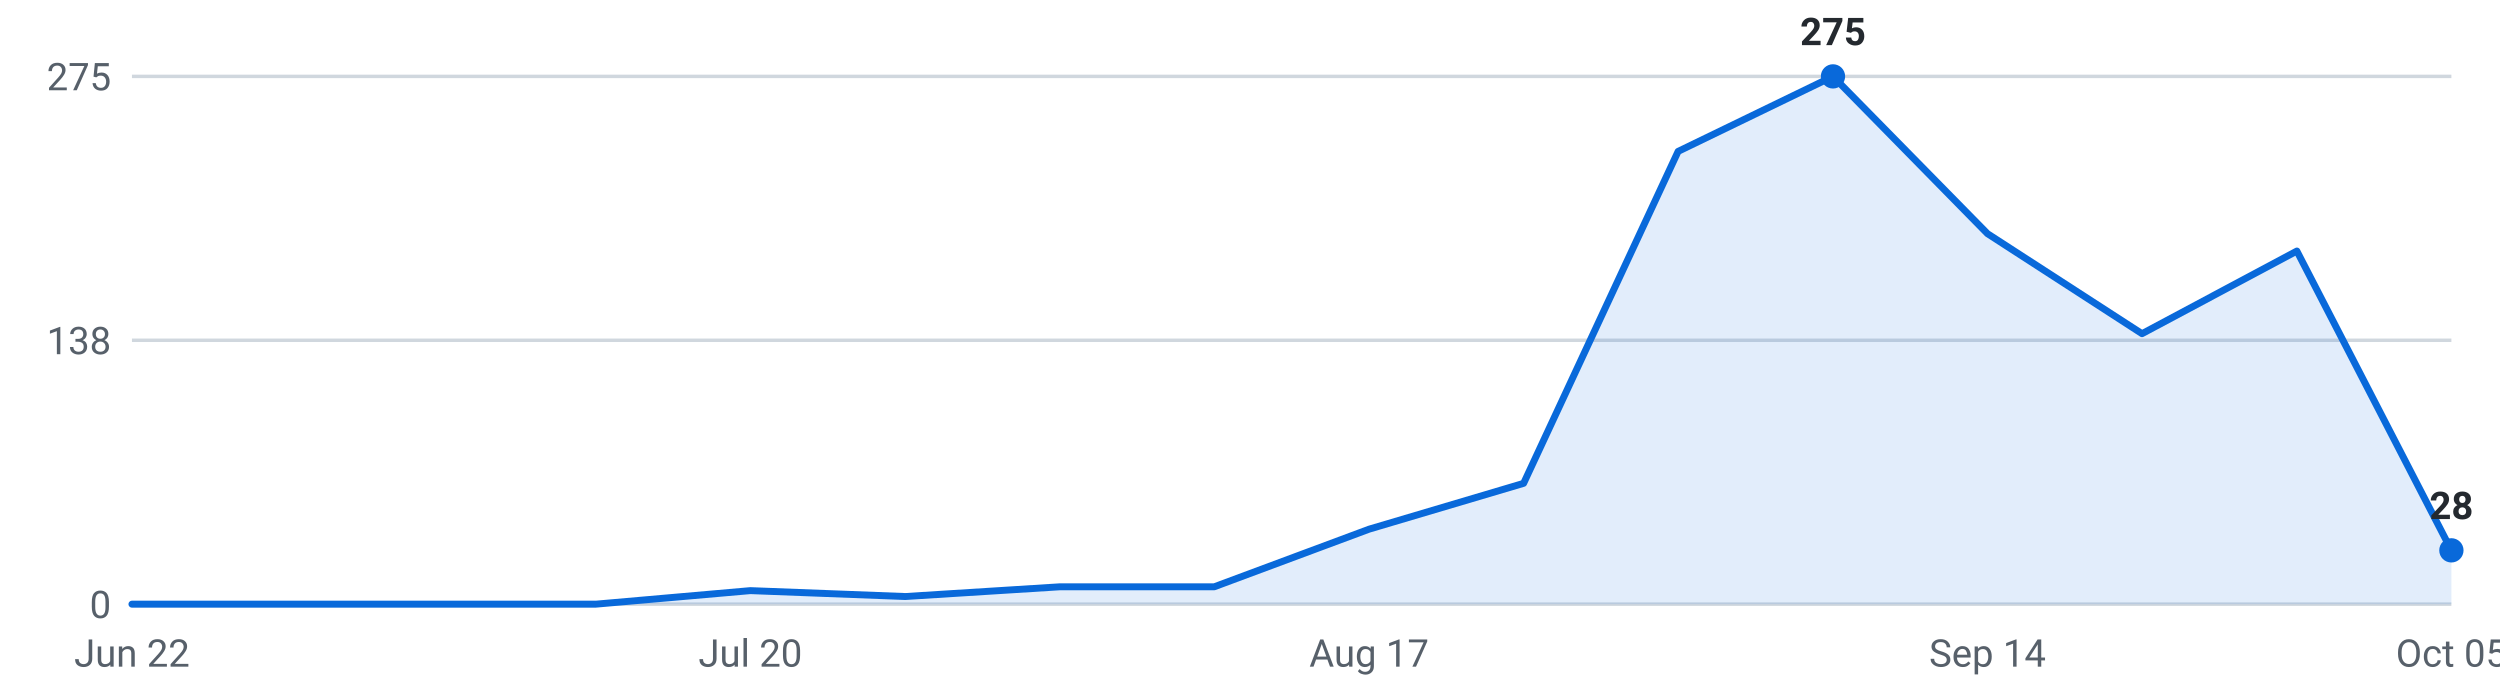
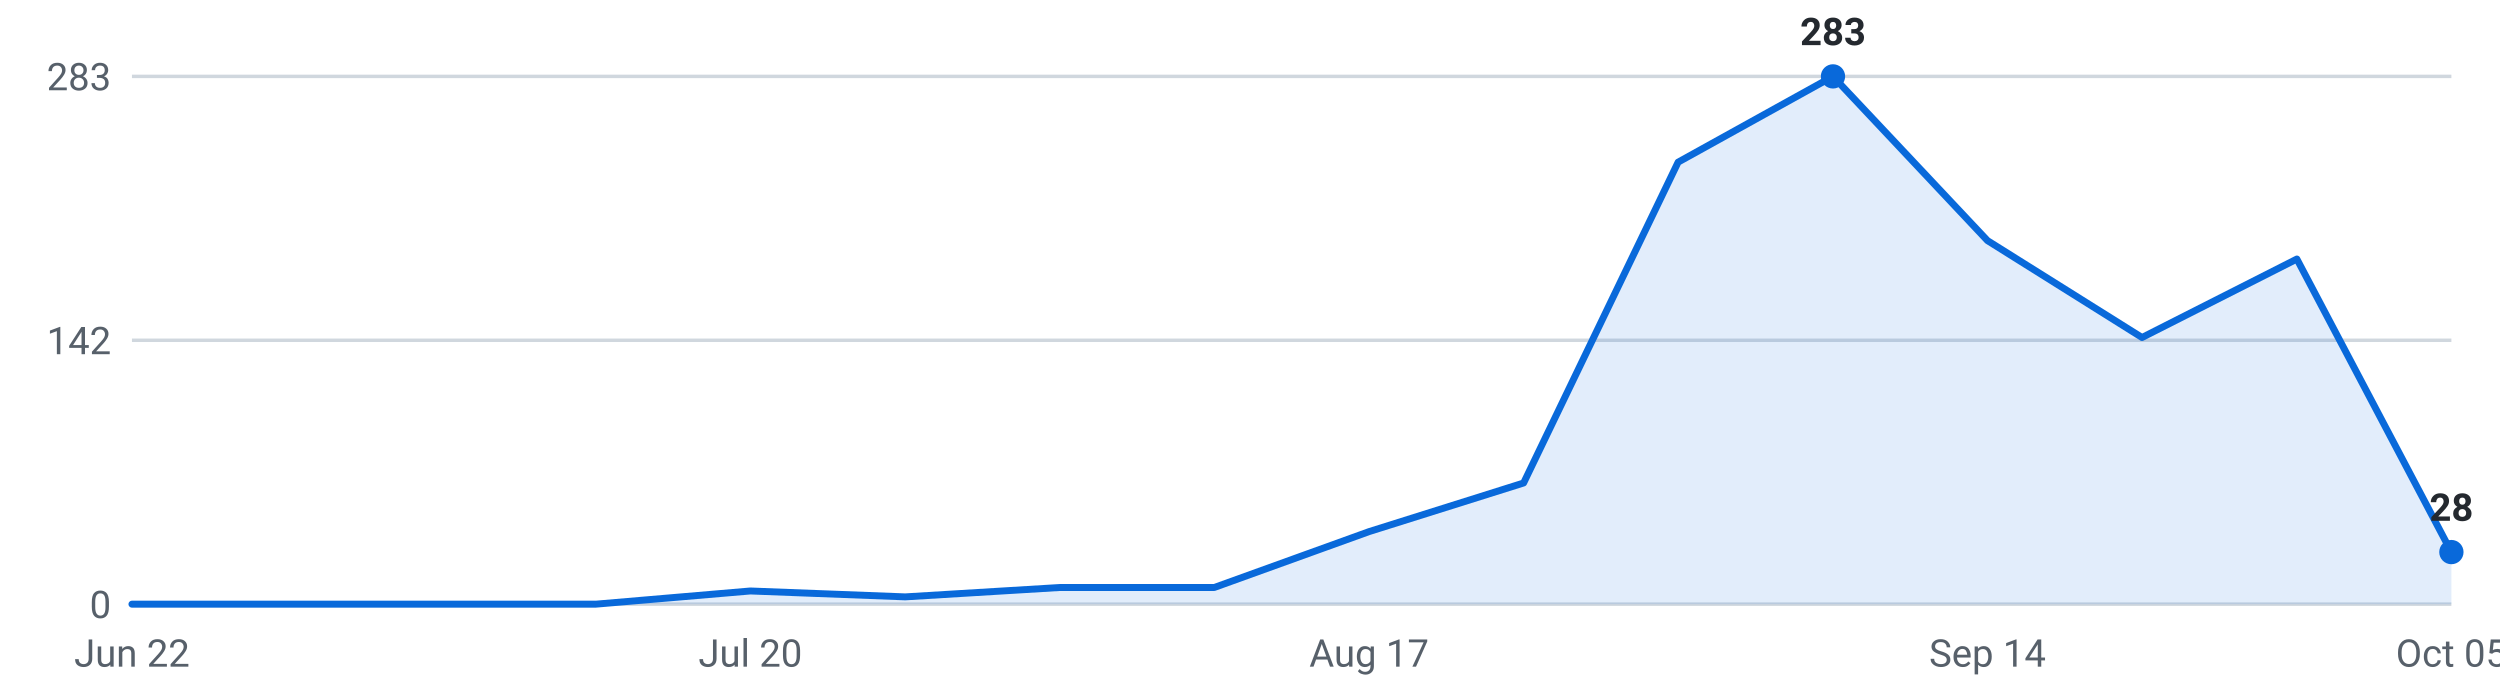
<svg xmlns="http://www.w3.org/2000/svg" viewBox="0 0 720 200" width="720" height="200" role="img" aria-label="Internships posted per week, last 16 weeks">
  <g font-family="-apple-system,Segoe UI,Roboto,sans-serif" font-size="11">
    <line x1="38" y1="174.0" x2="706" y2="174.0" stroke="#d0d7de" stroke-width="1" />
    <text x="32" y="178.0" text-anchor="end" fill="#57606a">0</text>
    <line x1="38" y1="98.0" x2="706" y2="98.0" stroke="#d0d7de" stroke-width="1" />
-     <text x="32" y="102.0" text-anchor="end" fill="#57606a">138</text>
+     <text x="32" y="102.0" text-anchor="end" fill="#57606a">142</text>
    <line x1="38" y1="22.0" x2="706" y2="22.0" stroke="#d0d7de" stroke-width="1" />
-     <text x="32" y="26.0" text-anchor="end" fill="#57606a">275</text>
-     <path d="M38.0,174 L38.0,174.0 L82.5,174.0 L127.1,174.0 L171.6,174.0 L216.1,170.1 L260.7,171.8 L305.2,169.0 L349.7,169.0 L394.3,152.4 L438.8,139.2 L483.3,43.6 L527.9,22.0 L572.4,67.3 L616.9,96.1 L661.5,72.3 L706.0,158.5 L706.0,174 Z" fill="#0969da" fill-opacity="0.12" />
-     <polyline points="38.0,174.0 82.5,174.0 127.1,174.0 171.6,174.0 216.1,170.1 260.7,171.8 305.2,169.0 349.7,169.0 394.3,152.4 438.8,139.2 483.3,43.6 527.9,22.0 572.4,67.3 616.9,96.1 661.5,72.3 706.0,158.5" fill="none" stroke="#0969da" stroke-width="2" stroke-linejoin="round" stroke-linecap="round" />
+     <text x="32" y="26.0" text-anchor="end" fill="#57606a">283</text>
+     <path d="M38.0,174 L38.0,174.0 L82.5,174.0 L127.1,174.0 L171.6,174.0 L216.1,170.2 L260.7,171.9 L305.2,169.2 L349.7,169.2 L394.3,153.1 L438.8,139.1 L483.3,46.7 L527.9,22.0 L572.4,69.3 L616.9,97.2 L661.5,74.6 L706.0,159.0 L706.0,174 Z" fill="#0969da" fill-opacity="0.12" />
+     <polyline points="38.0,174.0 82.5,174.0 127.1,174.0 171.6,174.0 216.1,170.2 260.7,171.9 305.2,169.2 349.7,169.2 394.3,153.1 438.8,139.1 483.3,46.7 527.9,22.0 572.4,69.3 616.9,97.2 661.5,74.6 706.0,159.0" fill="none" stroke="#0969da" stroke-width="2" stroke-linejoin="round" stroke-linecap="round" />
    <circle cx="527.9" cy="22.0" r="3.5" fill="#0969da" />
-     <text x="527.9" y="13.0" text-anchor="middle" fill="#24292f" font-weight="600">275</text>
-     <circle cx="706.0" cy="158.5" r="3.5" fill="#0969da" />
-     <text x="706.0" y="149.5" text-anchor="middle" fill="#24292f" font-weight="600">28</text>
+     <text x="527.9" y="13.0" text-anchor="middle" fill="#24292f" font-weight="600">283</text>
+     <circle cx="706.0" cy="159.0" r="3.5" fill="#0969da" />
+     <text x="706.0" y="150.0" text-anchor="middle" fill="#24292f" font-weight="600">28</text>
    <text x="38.0" y="192" text-anchor="middle" fill="#57606a">Jun 22</text>
    <text x="216.1" y="192" text-anchor="middle" fill="#57606a">Jul 20</text>
    <text x="394.3" y="192" text-anchor="middle" fill="#57606a">Aug 17</text>
    <text x="572.4" y="192" text-anchor="middle" fill="#57606a">Sep 14</text>
    <text x="706.0" y="192" text-anchor="middle" fill="#57606a">Oct 05</text>
  </g>
</svg>
